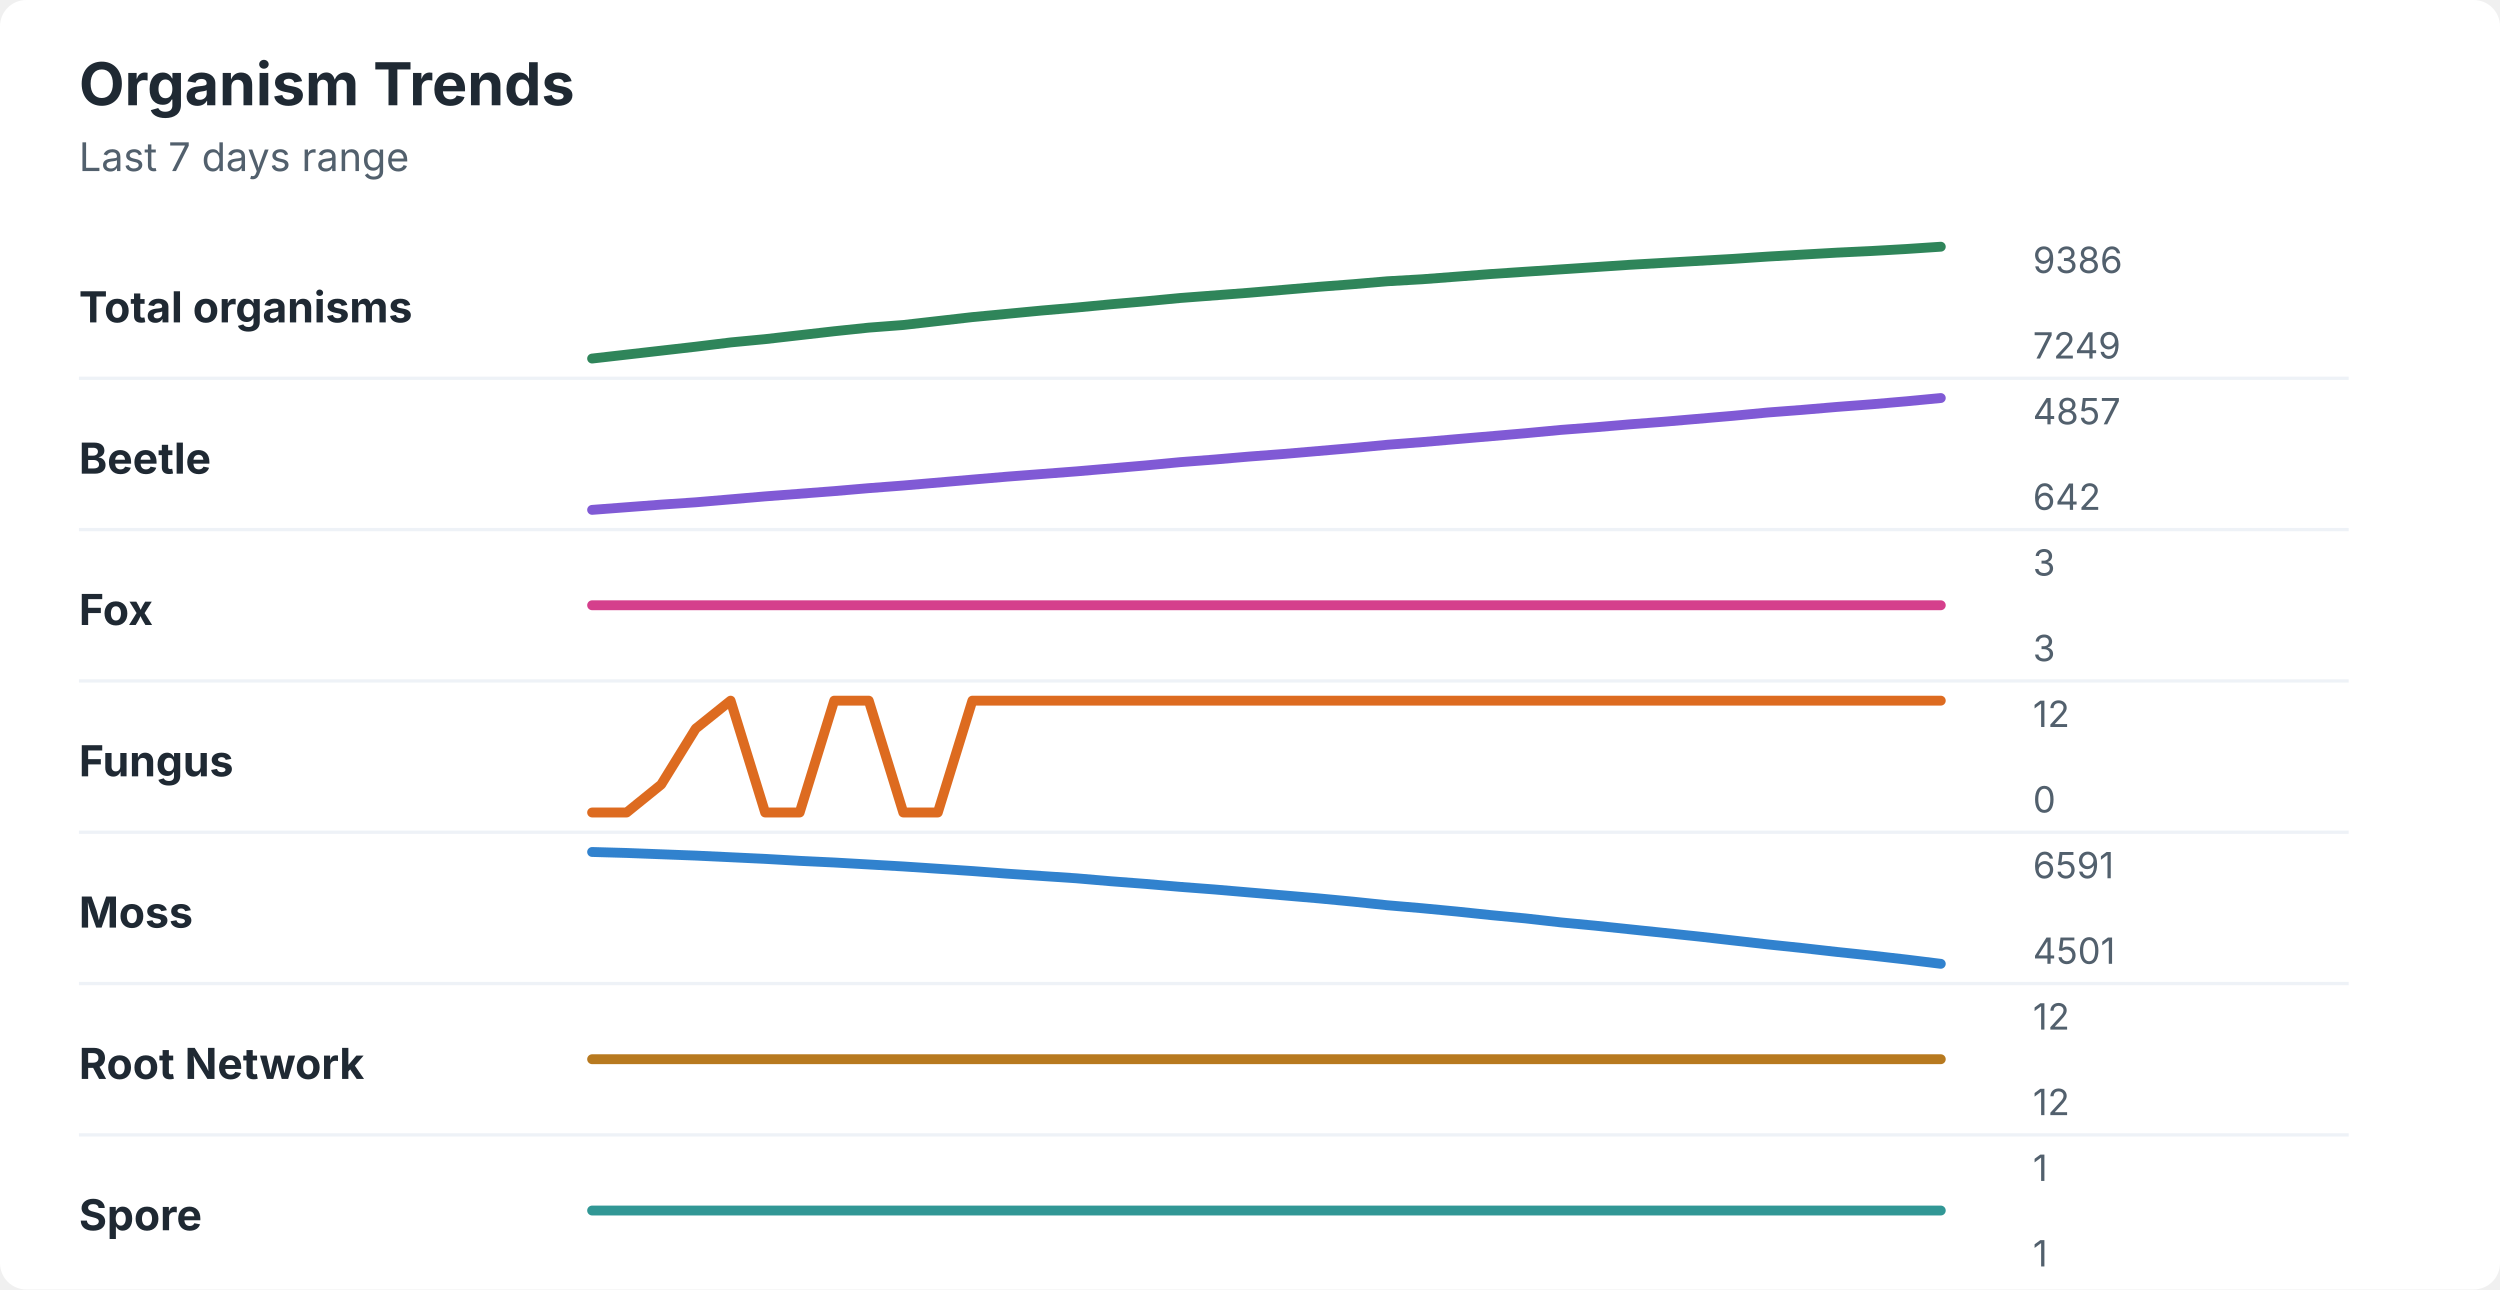
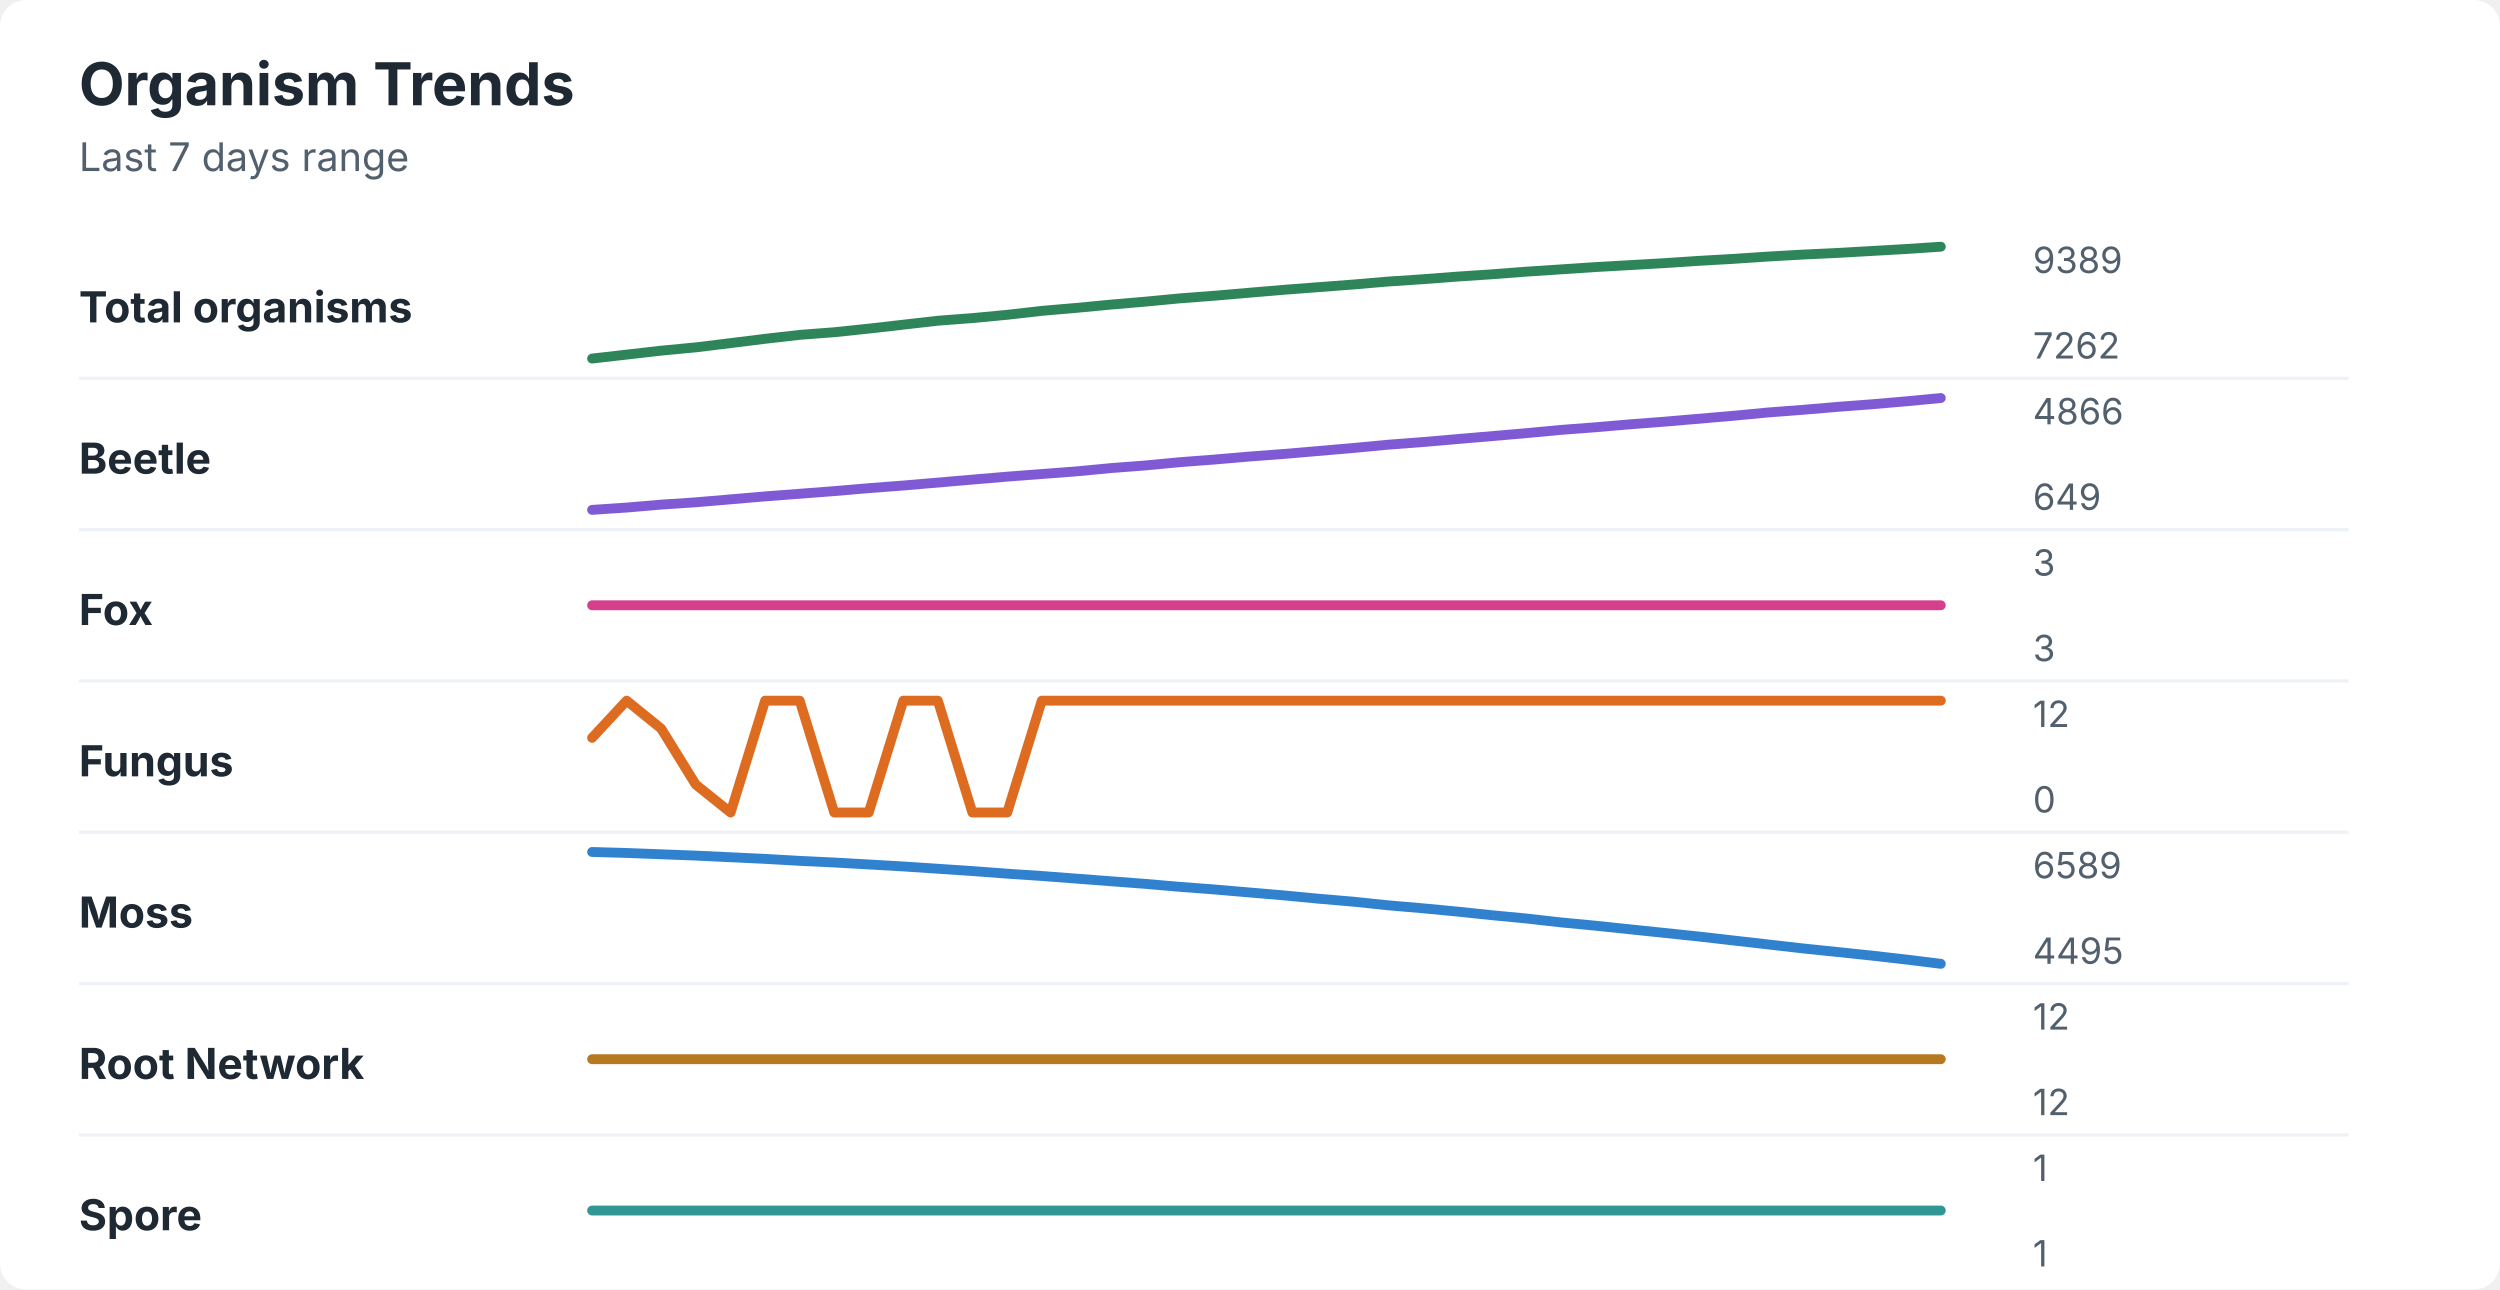
<svg xmlns="http://www.w3.org/2000/svg" width="760" height="392" viewBox="0 0 760 392" role="img" aria-labelledby="title desc">
  <rect width="760" height="392" rx="8" fill="#ffffff" />
  <style>
    text { font-family: -apple-system, BlinkMacSystemFont, "Segoe UI", sans-serif; }
    .title { font-size: 18px; font-weight: 700; fill: #1f2933; }
    .subtitle { font-size: 12px; fill: #52606d; }
    .label { font-size: 13px; font-weight: 650; fill: #1f2933; }
    .axis-value { font-size: 11px; fill: #52606d; }
    .separator { stroke: #eef2f7; stroke-width: 1; }
  </style>
  <text x="24" y="32" class="title">Organism Trends</text>
  <text x="24" y="52" class="subtitle">Last 7 days range</text>
  <text x="24" y="98" class="label">Total organisms</text>
-   <polyline points="180.0,109.0 190.5,107.8 201.0,106.6 211.5,105.4 222.1,104.1 232.6,103.1 243.1,101.9 253.6,100.7 264.1,99.6 274.6,98.8 285.1,97.6 295.6,96.4 306.2,95.4 316.7,94.4 327.2,93.5 337.7,92.5 348.2,91.6 358.7,90.6 369.2,89.8 379.7,89.0 390.3,88.1 400.8,87.2 411.3,86.4 421.8,85.5 432.3,84.9 442.8,84.1 453.3,83.3 463.8,82.6 474.4,81.9 484.9,81.2 495.4,80.5 505.9,79.9 516.4,79.3 526.9,78.7 537.4,78.0 547.9,77.4 558.5,76.8 569.0,76.3 579.5,75.7 590.0,75.0 " fill="none" stroke="#2f855a" stroke-width="3" stroke-linecap="round" stroke-linejoin="round" />
-   <text x="618" y="83" class="axis-value">9386</text>
-   <text x="618" y="109" class="axis-value">7249</text>
+   <polyline points="180.0,109.0 190.5,107.8 201.0,106.6 211.5,105.6 222.1,104.3 232.6,103.0 243.1,101.8 253.6,101.0 264.1,99.9 274.6,98.7 285.1,97.5 295.6,96.7 306.2,95.7 316.7,94.5 327.2,93.6 337.7,92.6 348.2,91.7 358.7,90.7 369.2,89.9 379.7,89.0 390.3,88.1 400.8,87.3 411.3,86.5 421.8,85.6 432.3,84.9 442.8,84.1 453.3,83.4 463.8,82.6 474.4,81.9 484.9,81.2 495.4,80.6 505.9,80.0 516.4,79.3 526.9,78.7 537.4,78.0 547.9,77.4 558.5,76.9 569.0,76.3 579.5,75.7 590.0,75.0 " fill="none" stroke="#2f855a" stroke-width="3" stroke-linecap="round" stroke-linejoin="round" />
+   <text x="618" y="83" class="axis-value">9389</text>
+   <text x="618" y="109" class="axis-value">7262</text>
  <line x1="24" y1="115.0" x2="714" y2="115.0" class="separator" />
  <text x="24" y="144" class="label">Beetle</text>
-   <polyline points="180.0,155.0 190.5,154.2 201.0,153.4 211.5,152.7 222.1,151.8 232.6,150.9 243.1,150.1 253.6,149.3 264.1,148.4 274.6,147.6 285.1,146.7 295.6,145.8 306.2,144.9 316.7,144.1 327.2,143.3 337.7,142.4 348.2,141.5 358.7,140.5 369.2,139.7 379.7,138.8 390.3,138.0 400.8,137.1 411.3,136.2 421.8,135.2 432.3,134.4 442.8,133.5 453.3,132.6 463.8,131.7 474.4,130.7 484.9,129.9 495.4,129.0 505.9,128.2 516.4,127.3 526.9,126.4 537.4,125.4 547.9,124.6 558.5,123.7 569.0,122.9 579.5,122.0 590.0,121.0 " fill="none" stroke="#805ad5" stroke-width="3" stroke-linecap="round" stroke-linejoin="round" />
-   <text x="618" y="129" class="axis-value">4857</text>
-   <text x="618" y="155" class="axis-value">642</text>
+   <polyline points="180.0,155.0 190.5,154.3 201.0,153.4 211.5,152.7 222.1,151.8 232.6,150.9 243.1,150.1 253.6,149.3 264.1,148.4 274.6,147.6 285.1,146.7 295.6,145.8 306.2,144.9 316.7,144.1 327.2,143.3 337.7,142.3 348.2,141.5 358.7,140.5 369.2,139.7 379.7,138.8 390.3,138.0 400.8,137.1 411.3,136.2 421.8,135.2 432.3,134.4 442.8,133.5 453.3,132.6 463.8,131.7 474.4,130.7 484.9,129.9 495.4,129.0 505.9,128.2 516.4,127.3 526.9,126.4 537.4,125.4 547.9,124.6 558.5,123.7 569.0,122.9 579.5,122.0 590.0,121.0 " fill="none" stroke="#805ad5" stroke-width="3" stroke-linecap="round" stroke-linejoin="round" />
+   <text x="618" y="129" class="axis-value">4866</text>
+   <text x="618" y="155" class="axis-value">649</text>
  <line x1="24" y1="161.0" x2="714" y2="161.0" class="separator" />
  <text x="24" y="190" class="label">Fox</text>
  <polyline points="180.0,184.0 190.5,184.0 201.0,184.0 211.5,184.0 222.1,184.0 232.6,184.0 243.1,184.0 253.6,184.0 264.1,184.0 274.6,184.0 285.1,184.0 295.6,184.0 306.2,184.0 316.7,184.0 327.2,184.0 337.7,184.0 348.2,184.0 358.7,184.0 369.2,184.0 379.7,184.0 390.3,184.0 400.8,184.0 411.3,184.0 421.8,184.0 432.3,184.0 442.8,184.0 453.3,184.0 463.8,184.0 474.4,184.0 484.9,184.0 495.4,184.0 505.9,184.0 516.4,184.0 526.9,184.0 537.4,184.0 547.9,184.0 558.5,184.0 569.0,184.0 579.5,184.0 590.0,184.0 " fill="none" stroke="#d53f8c" stroke-width="3" stroke-linecap="round" stroke-linejoin="round" />
  <text x="618" y="175" class="axis-value">3</text>
  <text x="618" y="201" class="axis-value">3</text>
  <line x1="24" y1="207.0" x2="714" y2="207.0" class="separator" />
  <text x="24" y="236" class="label">Fungus</text>
-   <polyline points="180.0,247.0 190.5,247.0 201.0,238.5 211.5,221.5 222.1,213.0 232.6,247.0 243.1,247.0 253.6,213.0 264.1,213.0 274.6,247.0 285.1,247.0 295.6,213.0 306.2,213.0 316.7,213.0 327.2,213.0 337.7,213.0 348.2,213.0 358.7,213.0 369.2,213.0 379.7,213.0 390.3,213.0 400.8,213.0 411.3,213.0 421.8,213.0 432.3,213.0 442.8,213.0 453.3,213.0 463.8,213.0 474.4,213.0 484.9,213.0 495.4,213.0 505.9,213.0 516.4,213.0 526.9,213.0 537.4,213.0 547.9,213.0 558.5,213.0 569.0,213.0 579.5,213.0 590.0,213.0 " fill="none" stroke="#dd6b20" stroke-width="3" stroke-linecap="round" stroke-linejoin="round" />
+   <polyline points="180.0,224.3 190.5,213.0 201.0,221.5 211.5,238.5 222.1,247.0 232.6,213.0 243.1,213.0 253.6,247.0 264.1,247.0 274.6,213.0 285.1,213.0 295.6,247.0 306.2,247.0 316.7,213.0 327.2,213.0 337.7,213.0 348.2,213.0 358.7,213.0 369.2,213.0 379.7,213.0 390.3,213.0 400.8,213.0 411.3,213.0 421.8,213.0 432.3,213.0 442.8,213.0 453.3,213.0 463.8,213.0 474.4,213.0 484.9,213.0 495.4,213.0 505.9,213.0 516.4,213.0 526.9,213.0 537.4,213.0 547.9,213.0 558.5,213.0 569.0,213.0 579.5,213.0 590.0,213.0 " fill="none" stroke="#dd6b20" stroke-width="3" stroke-linecap="round" stroke-linejoin="round" />
  <text x="618" y="221" class="axis-value">12</text>
  <text x="618" y="247" class="axis-value">0</text>
  <line x1="24" y1="253.0" x2="714" y2="253.0" class="separator" />
  <text x="24" y="282" class="label">Moss</text>
-   <polyline points="180.0,259.0 190.5,259.3 201.0,259.7 211.5,260.1 222.1,260.6 232.6,261.1 243.1,261.7 253.6,262.2 264.1,262.8 274.6,263.4 285.1,264.1 295.6,264.8 306.2,265.6 316.7,266.3 327.2,267.0 337.7,267.9 348.2,268.7 358.7,269.6 369.2,270.4 379.7,271.3 390.3,272.2 400.8,273.1 411.3,274.1 421.8,275.2 432.3,276.1 442.8,277.1 453.3,278.2 463.8,279.2 474.4,280.4 484.9,281.4 495.4,282.5 505.9,283.6 516.4,284.7 526.9,285.9 537.4,287.1 547.9,288.2 558.5,289.4 569.0,290.5 579.5,291.7 590.0,293.0 " fill="none" stroke="#3182ce" stroke-width="3" stroke-linecap="round" stroke-linejoin="round" />
-   <text x="618" y="267" class="axis-value">6591</text>
-   <text x="618" y="293" class="axis-value">4501</text>
+   <polyline points="180.0,259.0 190.5,259.3 201.0,259.7 211.5,260.1 222.1,260.6 232.6,261.1 243.1,261.7 253.6,262.2 264.1,262.8 274.6,263.4 285.1,264.1 295.6,264.8 306.2,265.6 316.7,266.3 327.2,267.1 337.7,267.9 348.2,268.7 358.7,269.6 369.2,270.4 379.7,271.3 390.3,272.2 400.8,273.2 411.3,274.1 421.8,275.2 432.3,276.1 442.8,277.1 453.3,278.2 463.8,279.2 474.4,280.4 484.9,281.4 495.4,282.5 505.9,283.6 516.4,284.7 526.9,285.9 537.4,287.1 547.9,288.3 558.5,289.4 569.0,290.5 579.5,291.7 590.0,293.0 " fill="none" stroke="#3182ce" stroke-width="3" stroke-linecap="round" stroke-linejoin="round" />
+   <text x="618" y="267" class="axis-value">6589</text>
+   <text x="618" y="293" class="axis-value">4495</text>
  <line x1="24" y1="299.0" x2="714" y2="299.0" class="separator" />
  <text x="24" y="328" class="label">Root Network</text>
  <polyline points="180.0,322.0 190.5,322.0 201.0,322.0 211.5,322.0 222.1,322.0 232.6,322.0 243.1,322.0 253.6,322.0 264.1,322.0 274.6,322.0 285.1,322.0 295.6,322.0 306.2,322.0 316.7,322.0 327.2,322.0 337.7,322.0 348.2,322.0 358.7,322.0 369.2,322.0 379.7,322.0 390.3,322.0 400.8,322.0 411.3,322.0 421.8,322.0 432.3,322.0 442.8,322.0 453.3,322.0 463.8,322.0 474.4,322.0 484.9,322.0 495.4,322.0 505.9,322.0 516.4,322.0 526.9,322.0 537.4,322.0 547.9,322.0 558.5,322.0 569.0,322.0 579.5,322.0 590.0,322.0 " fill="none" stroke="#b7791f" stroke-width="3" stroke-linecap="round" stroke-linejoin="round" />
  <text x="618" y="313" class="axis-value">12</text>
  <text x="618" y="339" class="axis-value">12</text>
  <line x1="24" y1="345.0" x2="714" y2="345.0" class="separator" />
  <text x="24" y="374" class="label">Spore</text>
  <polyline points="180.0,368.0 190.5,368.0 201.0,368.0 211.5,368.0 222.1,368.0 232.6,368.0 243.1,368.0 253.6,368.0 264.1,368.0 274.6,368.0 285.1,368.0 295.6,368.0 306.2,368.0 316.7,368.0 327.2,368.0 337.7,368.0 348.2,368.0 358.7,368.0 369.2,368.0 379.7,368.0 390.3,368.0 400.8,368.0 411.3,368.0 421.8,368.0 432.3,368.0 442.8,368.0 453.3,368.0 463.8,368.0 474.4,368.0 484.9,368.0 495.4,368.0 505.9,368.0 516.4,368.0 526.9,368.0 537.4,368.0 547.9,368.0 558.5,368.0 569.0,368.0 579.5,368.0 590.0,368.0 " fill="none" stroke="#319795" stroke-width="3" stroke-linecap="round" stroke-linejoin="round" />
  <text x="618" y="359" class="axis-value">1</text>
  <text x="618" y="385" class="axis-value">1</text>
</svg>
